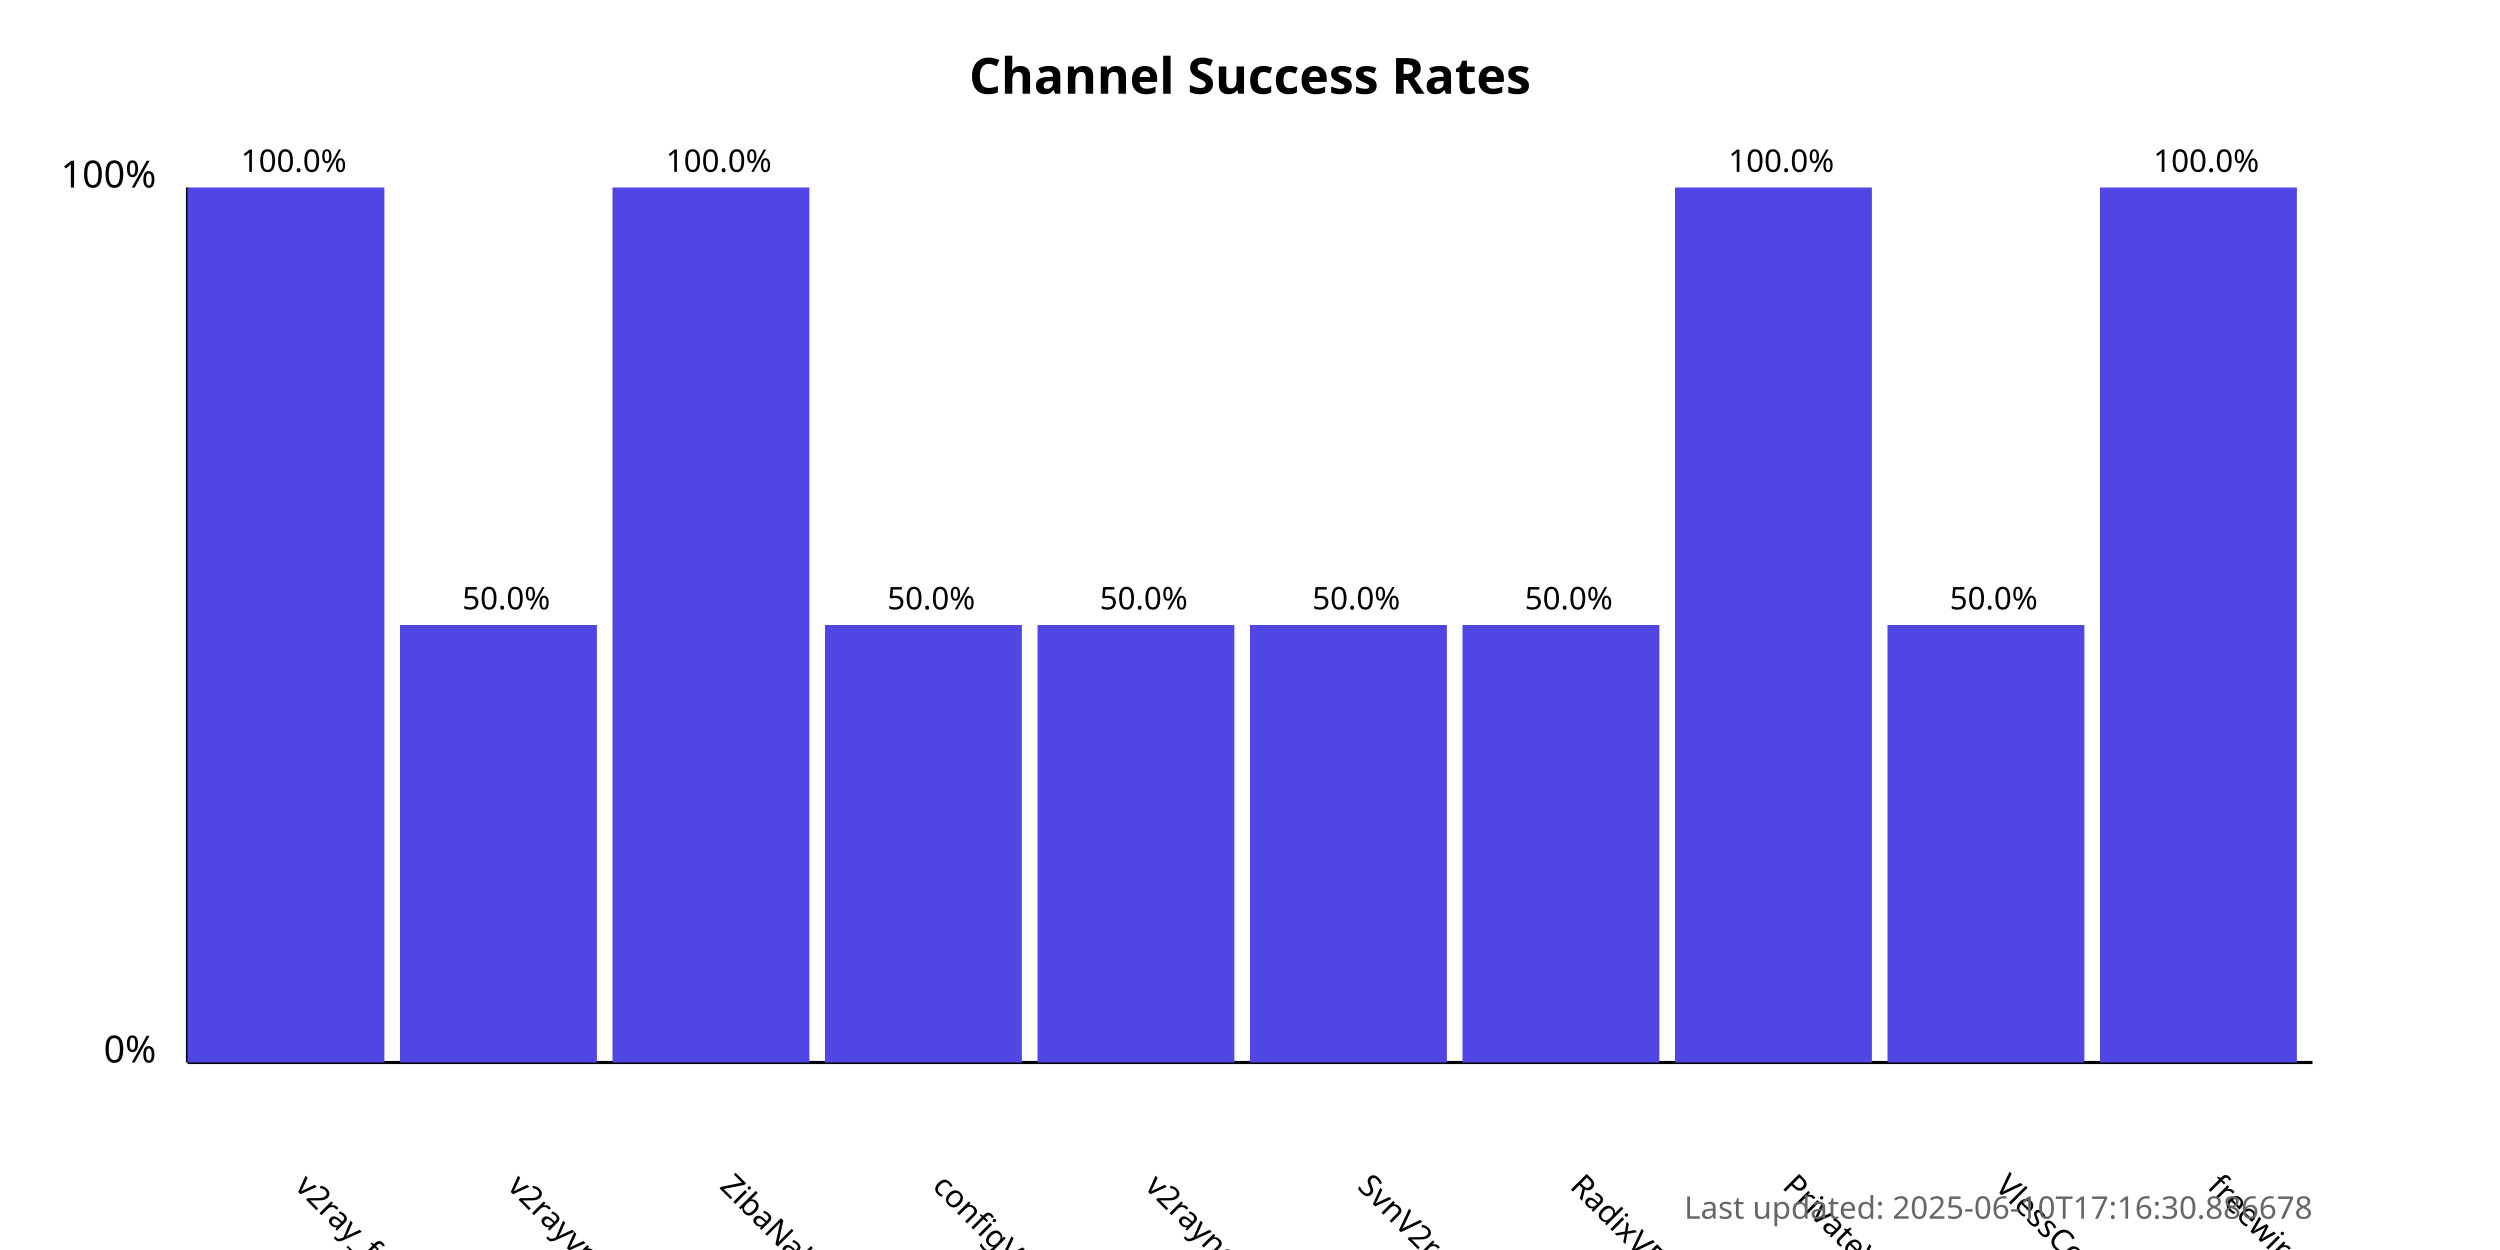
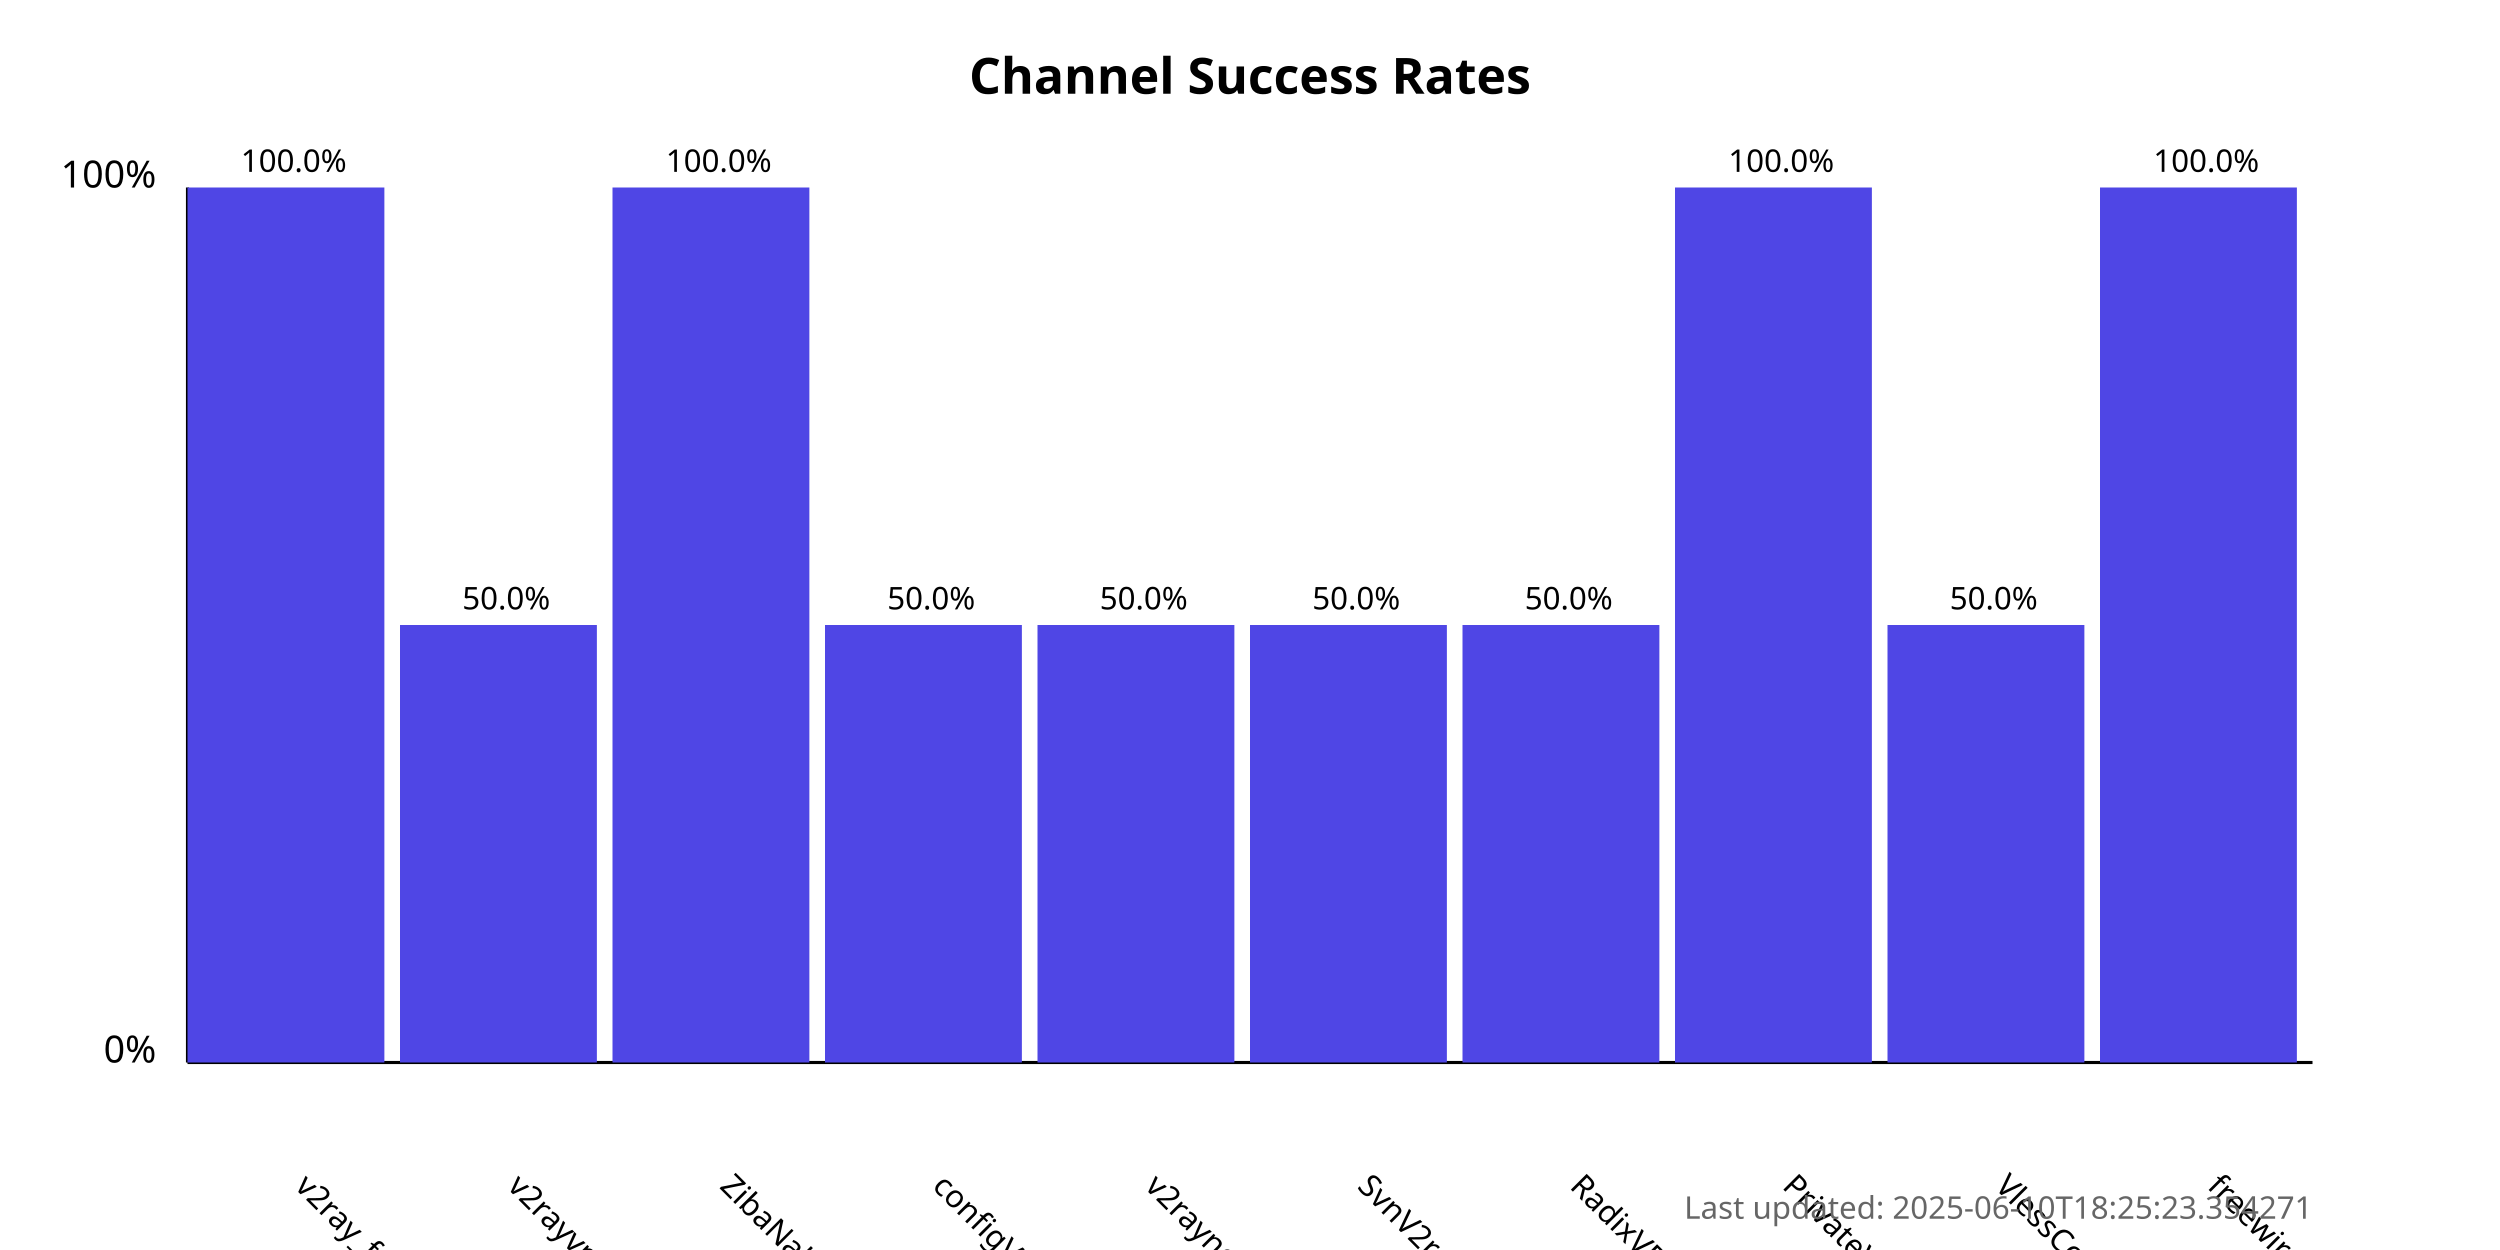
<svg xmlns="http://www.w3.org/2000/svg" width="800" height="400">
  <style>
            .chart-title { font: bold 16px sans-serif; }
            .axis-label { font: 12px sans-serif; }
            .tick-label { font: 10px sans-serif; }
            .bar { fill: #4f46e5; }
            .bar:hover { fill: #6366f1; }
            .timestamp { font: 10px sans-serif; fill: #666; }
        </style>
  <text x="400.0" y="30" text-anchor="middle" class="chart-title">
            Channel Success Rates
        </text>
  <line x1="60" y1="340" x2="60" y2="60" stroke="black" stroke-width="1" />
  <line x1="60" y1="340" x2="740" y2="340" stroke="black" stroke-width="1" />
  <text x="50" y="340" text-anchor="end" class="axis-label">0%</text>
  <text x="50" y="60" text-anchor="end" class="axis-label">100%</text>
  <g>
    <rect x="60" y="60.0" width="63.0" height="280.0" class="bar" />
    <text x="94.0" y="380" transform="rotate(45, 94.0, 380)" text-anchor="start" class="tick-label">
                v2ray_free_conf
            </text>
    <text x="94.0" y="55.0" text-anchor="middle" class="tick-label">
                100.0%
            </text>
  </g>
  <g>
    <rect x="128.0" y="200.0" width="63.0" height="140.0" class="bar" />
    <text x="162.0" y="380" transform="rotate(45, 162.0, 380)" text-anchor="start" class="tick-label">
                v2rayvpno
            </text>
    <text x="162.0" y="195.0" text-anchor="middle" class="tick-label">
                50.0%
            </text>
  </g>
  <g>
    <rect x="196.0" y="60.0" width="63.0" height="280.0" class="bar" />
    <text x="230.0" y="380" transform="rotate(45, 230.0, 380)" text-anchor="start" class="tick-label">
                ZibaNabz
            </text>
    <text x="230.0" y="55.0" text-anchor="middle" class="tick-label">
                100.0%
            </text>
  </g>
  <g>
    <rect x="264.0" y="200.0" width="63.0" height="140.0" class="bar" />
    <text x="298.0" y="380" transform="rotate(45, 298.0, 380)" text-anchor="start" class="tick-label">
                configV2rayForFree
            </text>
    <text x="298.0" y="195.0" text-anchor="middle" class="tick-label">
                50.0%
            </text>
  </g>
  <g>
    <rect x="332.0" y="200.0" width="63.0" height="140.0" class="bar" />
    <text x="366.0" y="380" transform="rotate(45, 366.0, 380)" text-anchor="start" class="tick-label">
                v2rayngvpn
            </text>
    <text x="366.0" y="195.0" text-anchor="middle" class="tick-label">
                50.0%
            </text>
  </g>
  <g>
    <rect x="400.0" y="200.0" width="63.0" height="140.0" class="bar" />
    <text x="434.0" y="380" transform="rotate(45, 434.0, 380)" text-anchor="start" class="tick-label">
                SvnV2ray
            </text>
    <text x="434.0" y="195.0" text-anchor="middle" class="tick-label">
                50.0%
            </text>
  </g>
  <g>
    <rect x="468.0" y="200.0" width="63.0" height="140.0" class="bar" />
    <text x="502.0" y="380" transform="rotate(45, 502.0, 380)" text-anchor="start" class="tick-label">
                RadixVPN
            </text>
    <text x="502.0" y="195.0" text-anchor="middle" class="tick-label">
                50.0%
            </text>
  </g>
  <g>
    <rect x="536.0" y="60.0" width="63.0" height="280.0" class="bar" />
    <text x="570.0" y="380" transform="rotate(45, 570.0, 380)" text-anchor="start" class="tick-label">
                PrivateVPNs
            </text>
    <text x="570.0" y="55.0" text-anchor="middle" class="tick-label">
                100.0%
            </text>
  </g>
  <g>
    <rect x="604.0" y="200.0" width="63.0" height="140.0" class="bar" />
    <text x="638.0" y="380" transform="rotate(45, 638.0, 380)" text-anchor="start" class="tick-label">
                VlessConfig
            </text>
    <text x="638.0" y="195.0" text-anchor="middle" class="tick-label">
                50.0%
            </text>
  </g>
  <g>
    <rect x="672.0" y="60.0" width="63.0" height="280.0" class="bar" />
    <text x="706.0" y="380" transform="rotate(45, 706.0, 380)" text-anchor="start" class="tick-label">
                freewireguard
            </text>
    <text x="706.0" y="55.0" text-anchor="middle" class="tick-label">
                100.0%
            </text>
  </g>
  <text x="740" y="390" text-anchor="end" class="timestamp">
-             Last updated: 2025-06-10T17:16:30.886678
+             Last updated: 2025-06-10T18:25:23.354271
        </text>
</svg>
